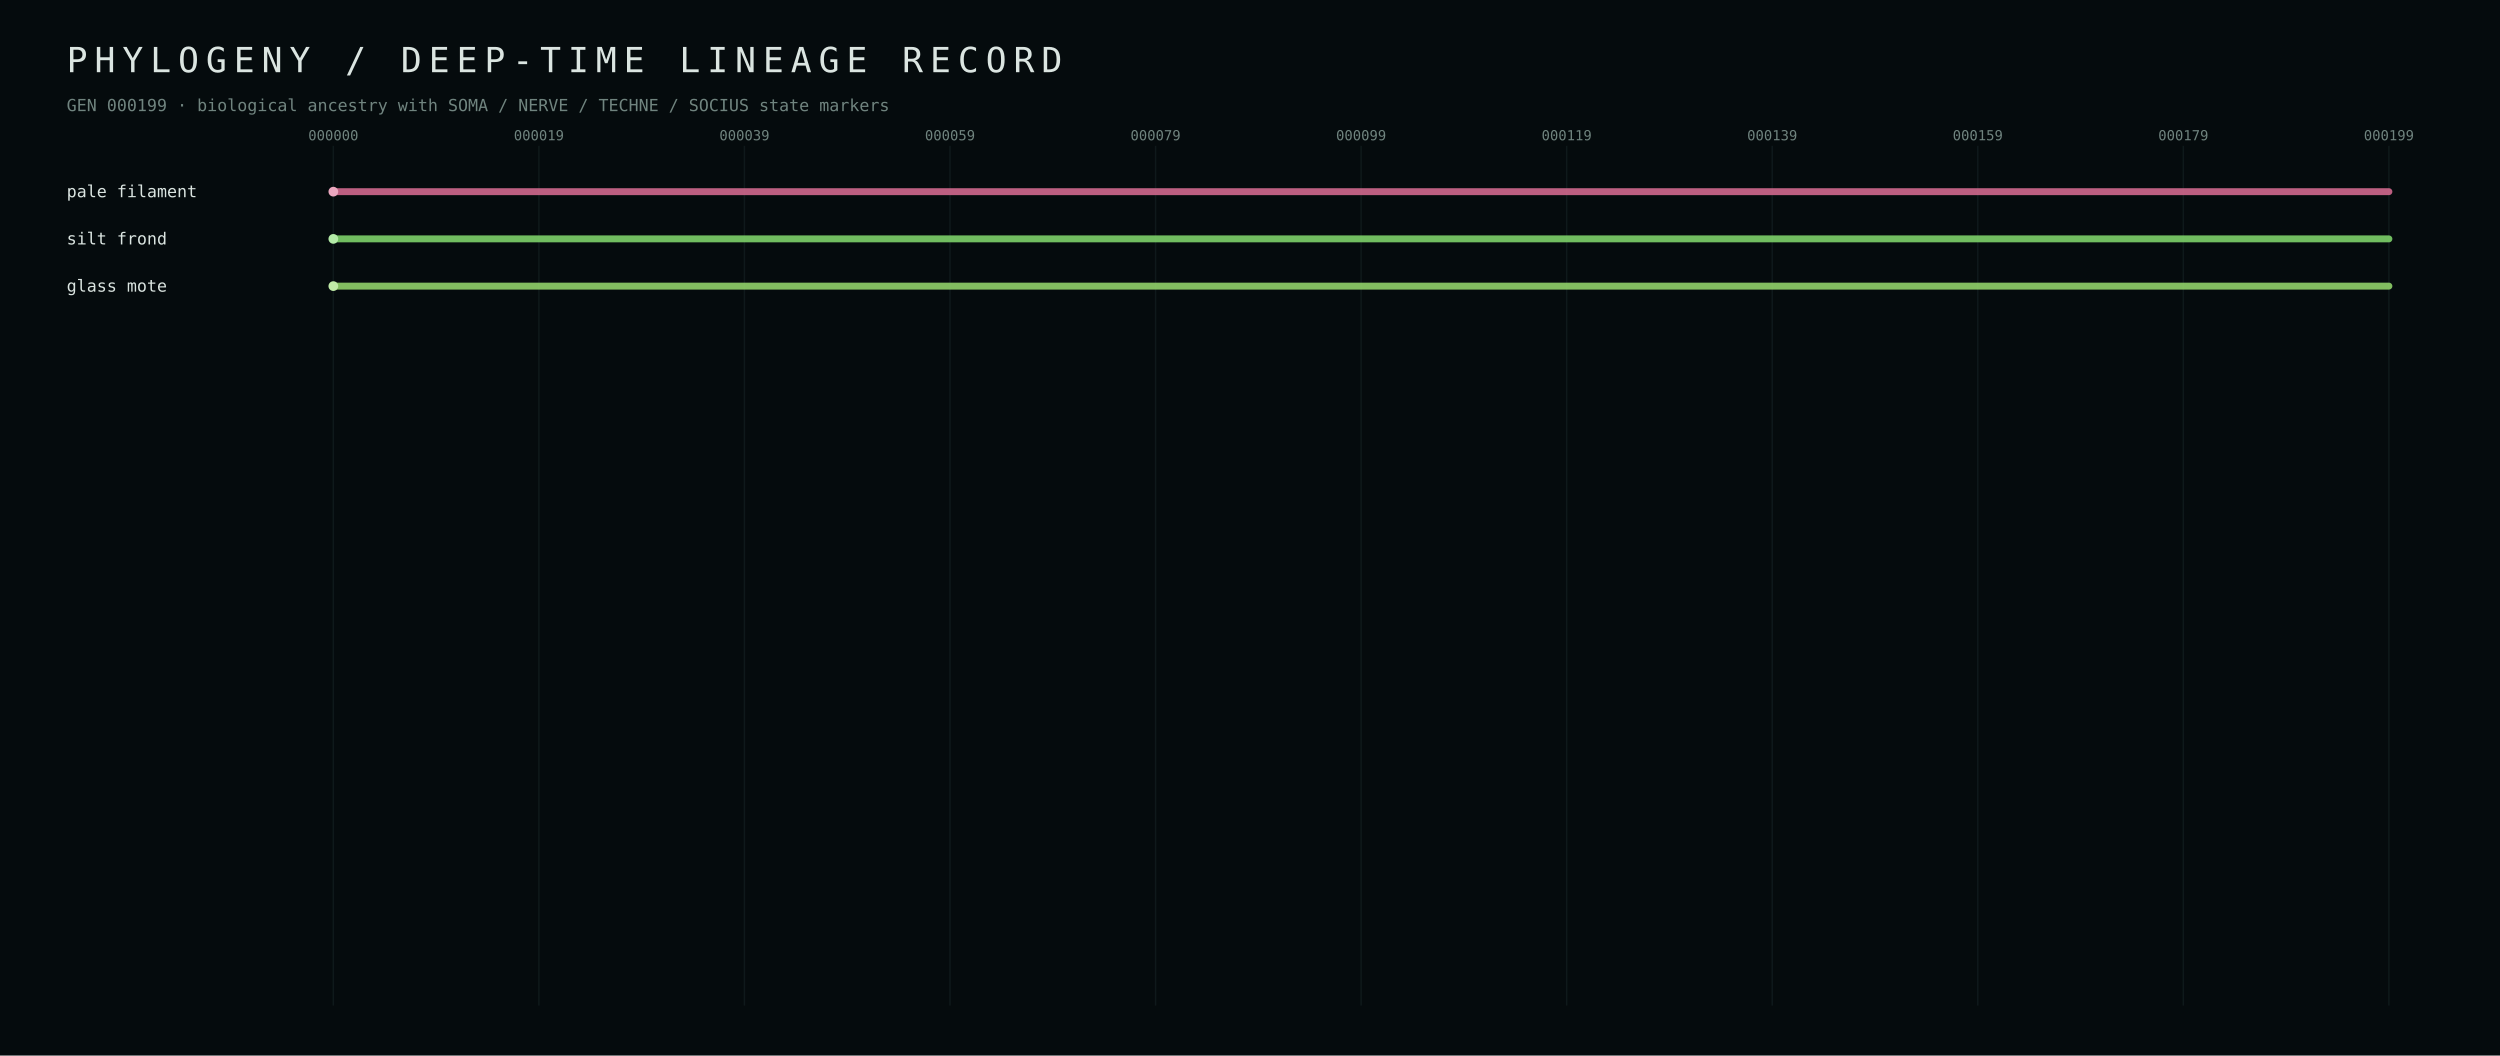
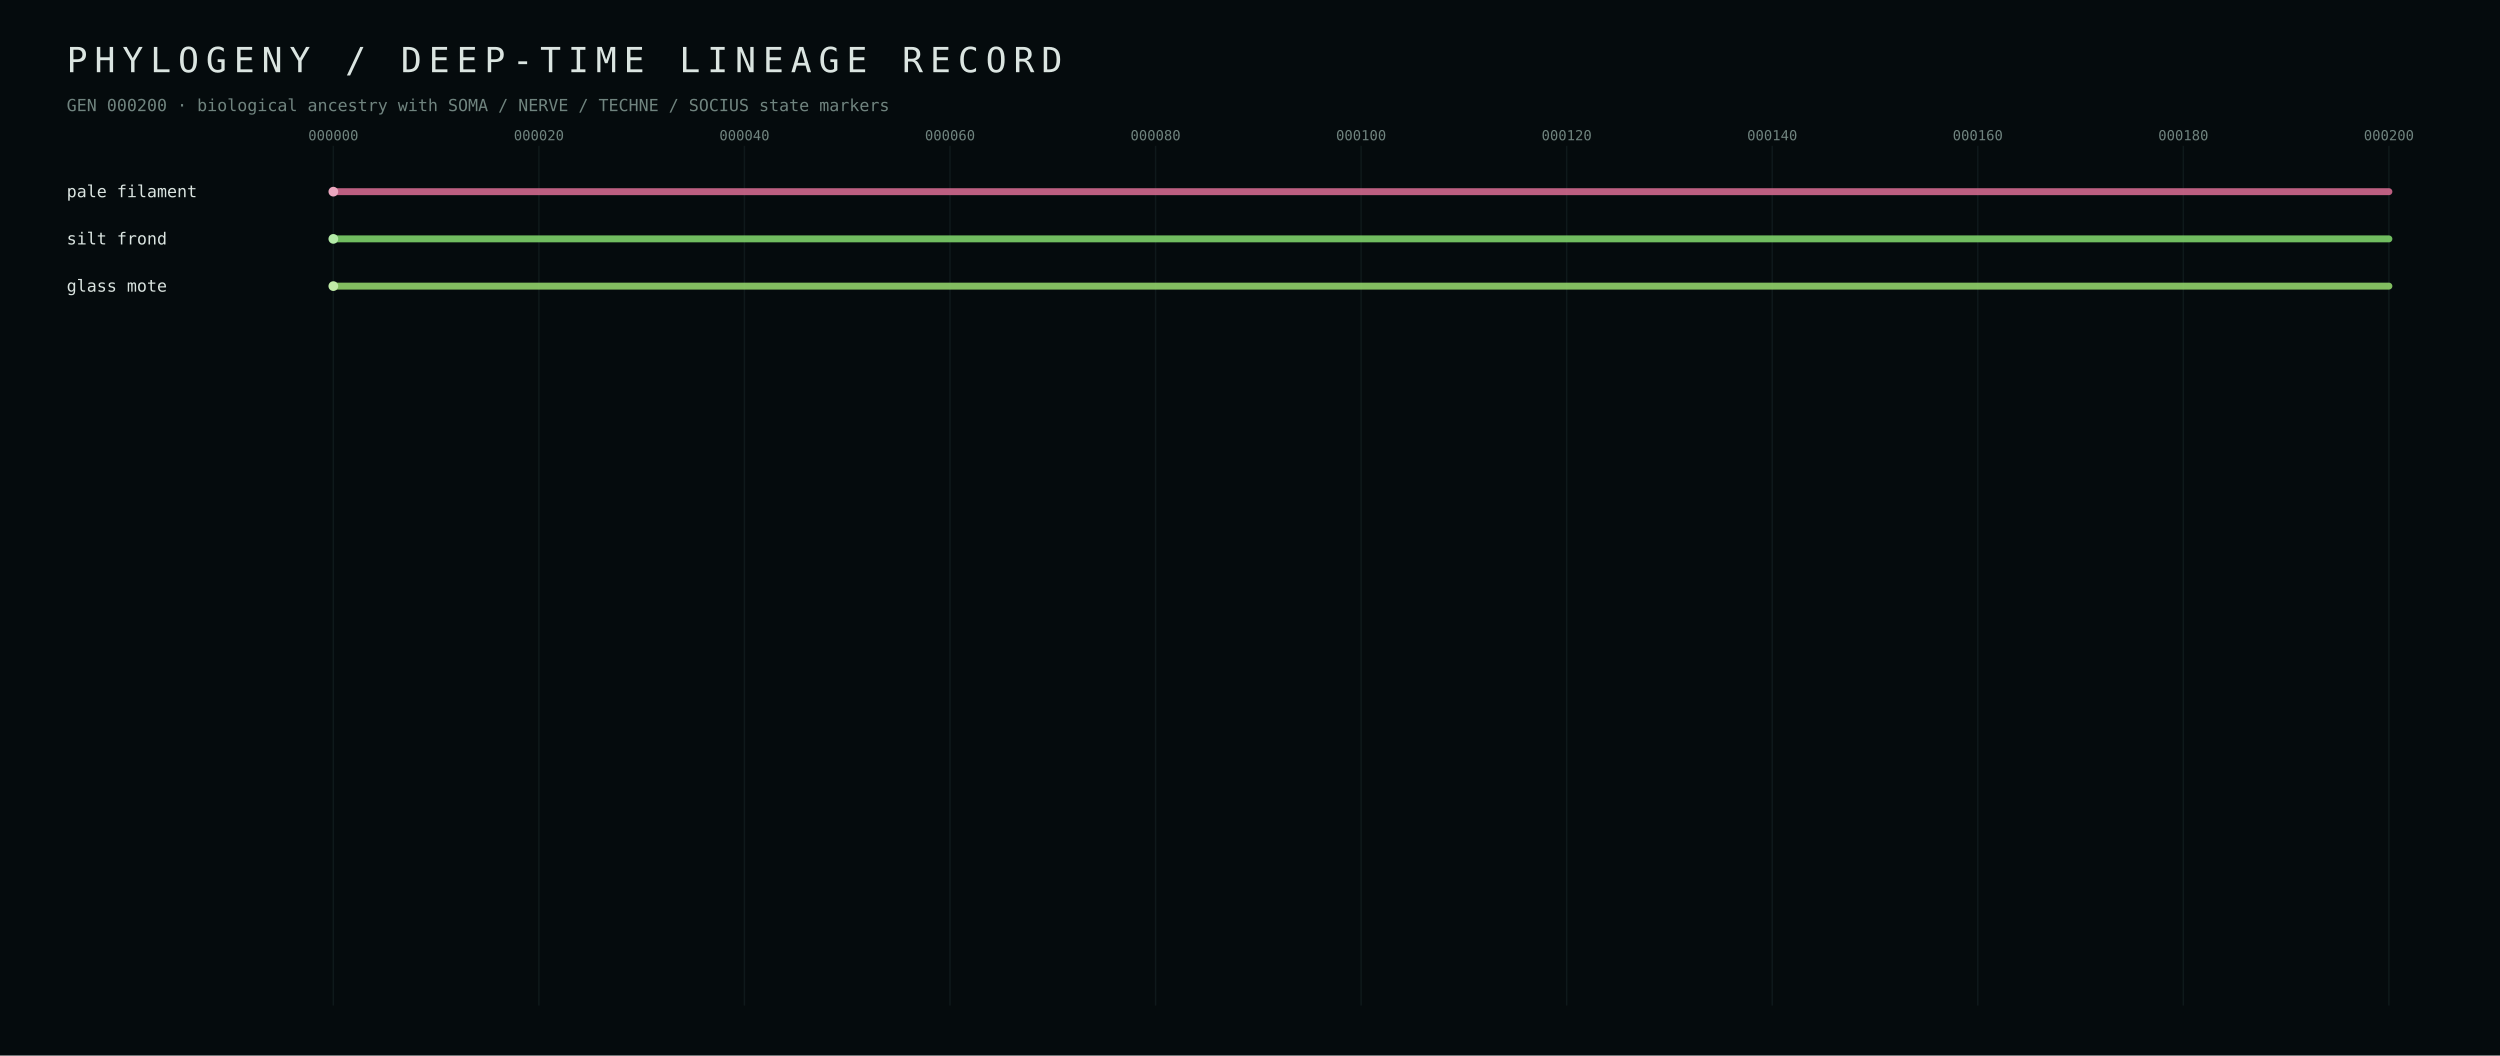
<svg xmlns="http://www.w3.org/2000/svg" width="1800" height="760" viewBox="0 0 1800 760">
  <defs>
    <style>text{font-family:ui-monospace,SFMono-Regular,Menlo,Consolas,monospace;fill:#dbe5e1} .muted{fill:#70847f} .tiny{font-size:10px} .small{font-size:12px} .hair{stroke:#223437;stroke-width:1}</style>
  </defs>
  <rect width="100%" height="100%" fill="#050b0d" />
  <text x="48" y="52" font-size="25" letter-spacing="5">PHYLOGENY / DEEP-TIME LINEAGE RECORD</text>
-   <text x="48" y="80" class="small muted">GEN 000199 · biological ancestry with SOMA / NERVE / TECHNE / SOCIUS state markers</text>
+   <text x="48" y="80" class="small muted">GEN 000200 · biological ancestry with SOMA / NERVE / TECHNE / SOCIUS state markers</text>
  <line x1="240.0" y1="105" x2="240.0" y2="724" class="hair" opacity="0.35" />
  <text x="240.0" y="101" text-anchor="middle" class="tiny muted">000000</text>
  <line x1="388.0" y1="105" x2="388.0" y2="724" class="hair" opacity="0.35" />
-   <text x="388.0" y="101" text-anchor="middle" class="tiny muted">000019</text>
+   <text x="388.0" y="101" text-anchor="middle" class="tiny muted">000020</text>
  <line x1="536.0" y1="105" x2="536.0" y2="724" class="hair" opacity="0.35" />
-   <text x="536.0" y="101" text-anchor="middle" class="tiny muted">000039</text>
+   <text x="536.0" y="101" text-anchor="middle" class="tiny muted">000040</text>
  <line x1="684.0" y1="105" x2="684.0" y2="724" class="hair" opacity="0.35" />
-   <text x="684.0" y="101" text-anchor="middle" class="tiny muted">000059</text>
+   <text x="684.0" y="101" text-anchor="middle" class="tiny muted">000060</text>
  <line x1="832.0" y1="105" x2="832.0" y2="724" class="hair" opacity="0.35" />
-   <text x="832.0" y="101" text-anchor="middle" class="tiny muted">000079</text>
+   <text x="832.0" y="101" text-anchor="middle" class="tiny muted">000080</text>
  <line x1="980.0" y1="105" x2="980.0" y2="724" class="hair" opacity="0.35" />
-   <text x="980.0" y="101" text-anchor="middle" class="tiny muted">000099</text>
+   <text x="980.0" y="101" text-anchor="middle" class="tiny muted">000100</text>
  <line x1="1128.0" y1="105" x2="1128.0" y2="724" class="hair" opacity="0.35" />
-   <text x="1128.0" y="101" text-anchor="middle" class="tiny muted">000119</text>
+   <text x="1128.0" y="101" text-anchor="middle" class="tiny muted">000120</text>
  <line x1="1276.0" y1="105" x2="1276.0" y2="724" class="hair" opacity="0.35" />
-   <text x="1276.0" y="101" text-anchor="middle" class="tiny muted">000139</text>
+   <text x="1276.0" y="101" text-anchor="middle" class="tiny muted">000140</text>
  <line x1="1424.0" y1="105" x2="1424.0" y2="724" class="hair" opacity="0.35" />
-   <text x="1424.0" y="101" text-anchor="middle" class="tiny muted">000159</text>
+   <text x="1424.0" y="101" text-anchor="middle" class="tiny muted">000160</text>
  <line x1="1572.0" y1="105" x2="1572.0" y2="724" class="hair" opacity="0.35" />
-   <text x="1572.0" y="101" text-anchor="middle" class="tiny muted">000179</text>
+   <text x="1572.0" y="101" text-anchor="middle" class="tiny muted">000180</text>
  <line x1="1720.0" y1="105" x2="1720.0" y2="724" class="hair" opacity="0.35" />
-   <text x="1720.0" y="101" text-anchor="middle" class="tiny muted">000199</text>
+   <text x="1720.0" y="101" text-anchor="middle" class="tiny muted">000200</text>
  <line x1="240.0" y1="138.0" x2="1720.0" y2="138.0" stroke="#d56b90" stroke-width="5" stroke-linecap="round" opacity="0.88" />
  <circle cx="240.0" cy="138.0" r="3.5" fill="#eba7bf" />
  <text x="48" y="142.0" class="small" fill="#eba7bf">pale filament</text>
  <line x1="240.0" y1="172.0" x2="1720.0" y2="172.0" stroke="#7fd56b" stroke-width="5" stroke-linecap="round" opacity="0.88" />
  <circle cx="240.0" cy="172.0" r="3.5" fill="#b3eba7" />
  <text x="48" y="176.0" class="small" fill="#b3eba7">silt frond</text>
  <line x1="240.0" y1="206.0" x2="1720.0" y2="206.0" stroke="#92d56b" stroke-width="5" stroke-linecap="round" opacity="0.88" />
  <circle cx="240.0" cy="206.0" r="3.5" fill="#c0eba7" />
  <text x="48" y="210.0" class="small" fill="#c0eba7">glass mote</text>
</svg>
